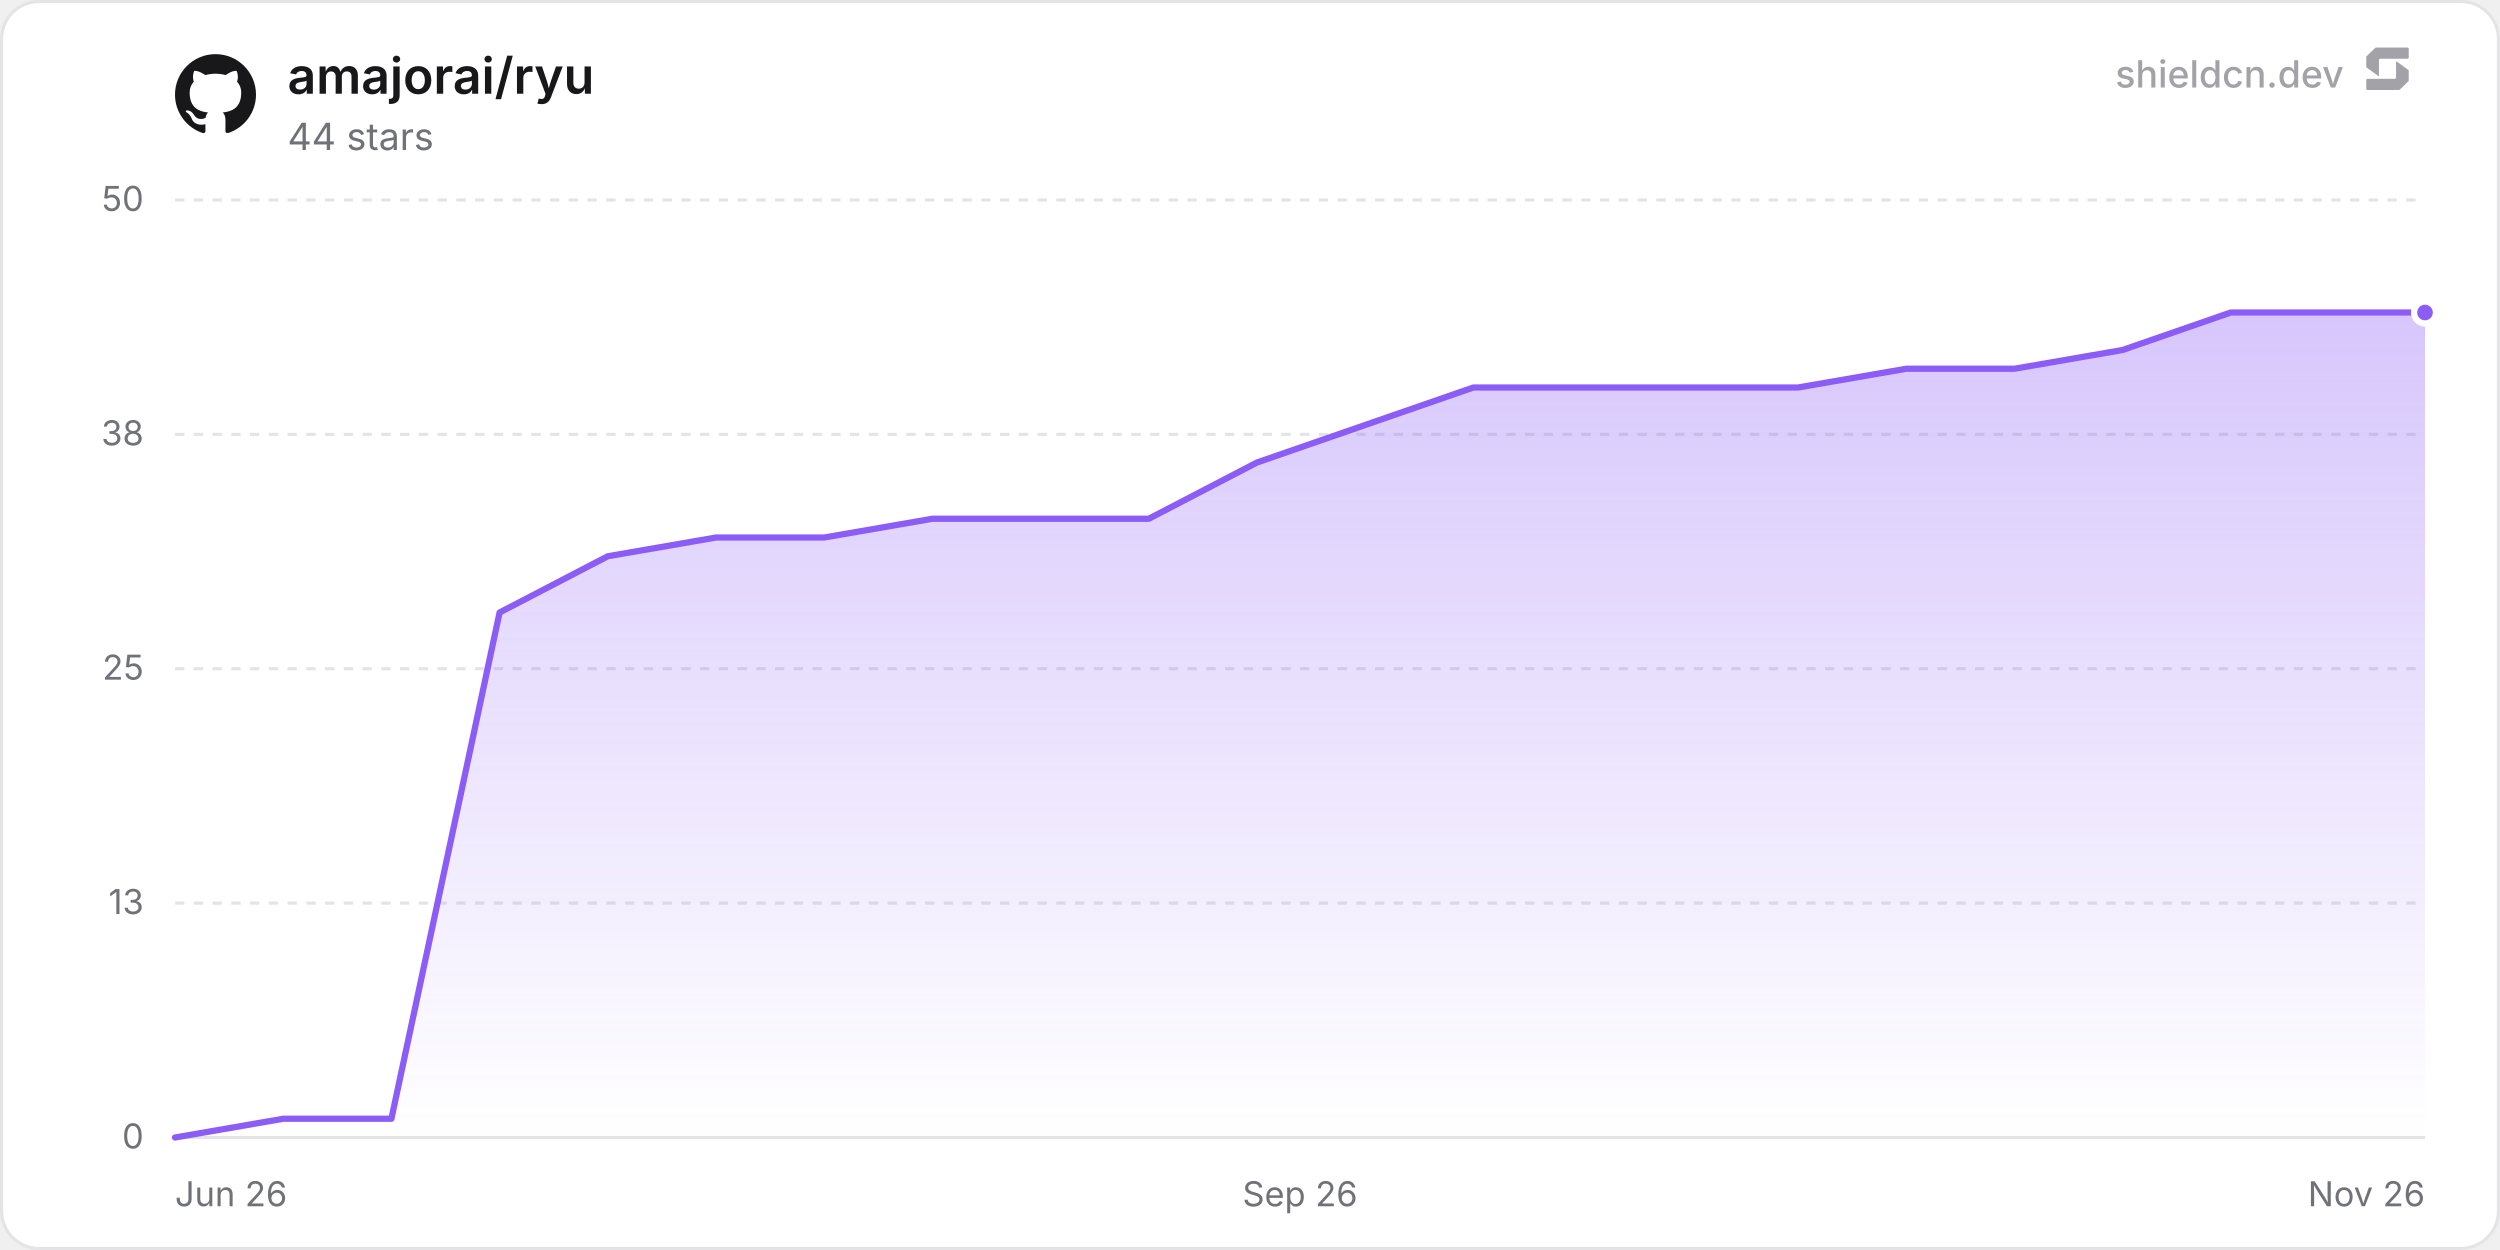
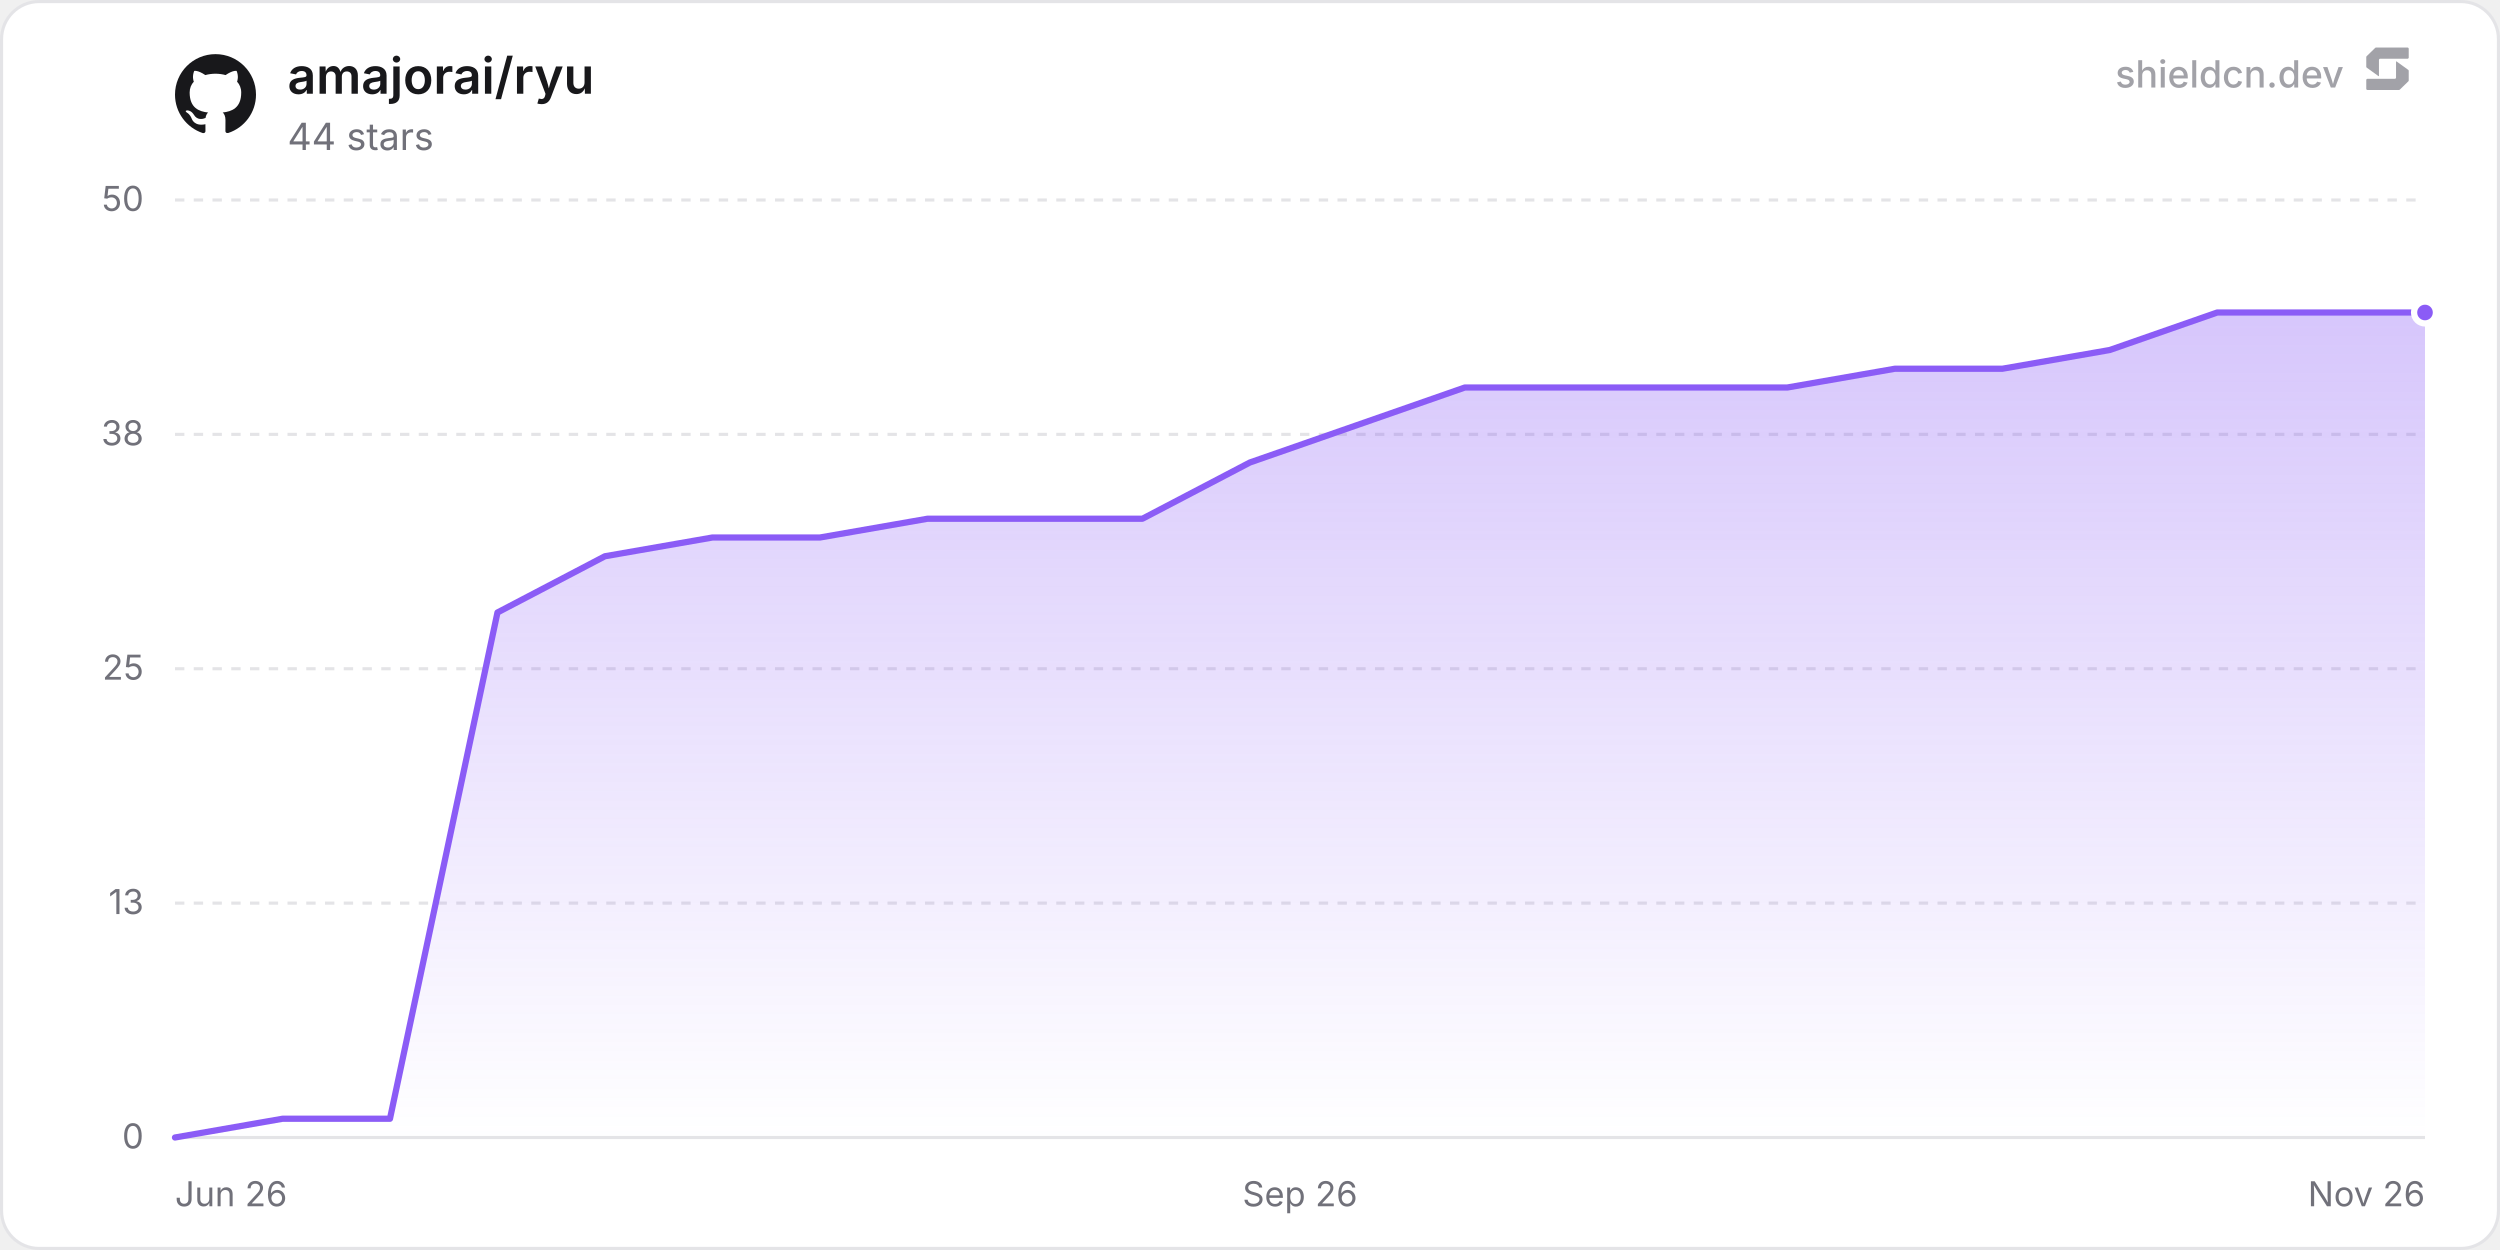
<svg xmlns="http://www.w3.org/2000/svg" width="800" height="400" viewBox="0 0 800 400" role="img" aria-label="amajorai/ryu">
  <defs>
    <linearGradient id="chartFill0" x1="0" y1="0" x2="0" y2="1">
      <stop offset="0%" stop-color="rgba(139, 92, 246, 0.35)" />
      <stop offset="100%" stop-color="rgba(139, 92, 246, 0)" />
    </linearGradient>
  </defs>
  <rect x="0.5" y="0.5" width="799" height="399" rx="12" fill="#ffffff" stroke="#e4e4e7" stroke-width="1" />
  <line x1="56" y1="364" x2="776" y2="364" stroke="#e4e4e7" stroke-width="1" />
  <text x="46" y="367.5" text-anchor="end" font-size="11" fill="#71717a" font-family="'Inter', ui-sans-serif, system-ui, -apple-system, BlinkMacSystemFont, 'Segoe UI', Roboto, Helvetica, Arial, sans-serif">0</text>
  <line x1="56" y1="289" x2="776" y2="289" stroke="#e4e4e7" stroke-width="1" stroke-dasharray="3 3" />
  <text x="46" y="292.5" text-anchor="end" font-size="11" fill="#71717a" font-family="'Inter', ui-sans-serif, system-ui, -apple-system, BlinkMacSystemFont, 'Segoe UI', Roboto, Helvetica, Arial, sans-serif">13</text>
  <line x1="56" y1="214" x2="776" y2="214" stroke="#e4e4e7" stroke-width="1" stroke-dasharray="3 3" />
  <text x="46" y="217.5" text-anchor="end" font-size="11" fill="#71717a" font-family="'Inter', ui-sans-serif, system-ui, -apple-system, BlinkMacSystemFont, 'Segoe UI', Roboto, Helvetica, Arial, sans-serif">25</text>
  <line x1="56" y1="139" x2="776" y2="139" stroke="#e4e4e7" stroke-width="1" stroke-dasharray="3 3" />
  <text x="46" y="142.5" text-anchor="end" font-size="11" fill="#71717a" font-family="'Inter', ui-sans-serif, system-ui, -apple-system, BlinkMacSystemFont, 'Segoe UI', Roboto, Helvetica, Arial, sans-serif">38</text>
  <line x1="56" y1="64" x2="776" y2="64" stroke="#e4e4e7" stroke-width="1" stroke-dasharray="3 3" />
  <text x="46" y="67.5" text-anchor="end" font-size="11" fill="#71717a" font-family="'Inter', ui-sans-serif, system-ui, -apple-system, BlinkMacSystemFont, 'Segoe UI', Roboto, Helvetica, Arial, sans-serif">50</text>
  <text x="56" y="386" text-anchor="start" font-size="11" fill="#71717a" font-family="'Inter', ui-sans-serif, system-ui, -apple-system, BlinkMacSystemFont, 'Segoe UI', Roboto, Helvetica, Arial, sans-serif">Jun 26</text>
  <text x="416" y="386" text-anchor="middle" font-size="11" fill="#71717a" font-family="'Inter', ui-sans-serif, system-ui, -apple-system, BlinkMacSystemFont, 'Segoe UI', Roboto, Helvetica, Arial, sans-serif">Sep 26</text>
  <text x="776" y="386" text-anchor="end" font-size="11" fill="#71717a" font-family="'Inter', ui-sans-serif, system-ui, -apple-system, BlinkMacSystemFont, 'Segoe UI', Roboto, Helvetica, Arial, sans-serif">Nov 26</text>
-   <path d="M56 364 L90.62 358 L125.25 358 L159.87 196 L194.49 178 L229.12 172 L263.74 172 L298.36 166 L332.98 166 L367.61 166 L402.23 148 L436.85 136 L471.48 124 L506.1 124 L540.72 124 L575.35 124 L609.97 118 L644.59 118 L679.22 112 L713.84 100 L748.46 100 L776 100 L776 364 L56 364 Z" fill="url(#chartFill0)" />
-   <path d="M56 364 L90.62 358 L125.25 358 L159.87 196 L194.49 178 L229.12 172 L263.74 172 L298.36 166 L332.98 166 L367.61 166 L402.23 148 L436.85 136 L471.48 124 L506.1 124 L540.72 124 L575.35 124 L609.97 118 L644.59 118 L679.22 112 L713.84 100 L748.46 100 L776 100" fill="none" stroke="#8b5cf6" stroke-width="2" stroke-linejoin="round" stroke-linecap="round" />
+   <path d="M56 364 L90.4 358 L124.79 358 L159.19 196 L193.58 178 L227.98 172 L262.38 172 L296.77 166 L331.17 166 L365.56 166 L399.96 148 L434.36 136 L468.75 124 L503.15 124 L537.54 124 L571.94 124 L606.33 118 L640.73 118 L675.13 112 L709.52 100 L743.92 100 L776 100 L776 364 L56 364 Z" fill="url(#chartFill0)" />
+   <path d="M56 364 L90.4 358 L124.79 358 L159.19 196 L193.58 178 L227.98 172 L262.38 172 L296.77 166 L331.17 166 L365.56 166 L399.96 148 L434.36 136 L468.75 124 L503.15 124 L537.54 124 L571.94 124 L606.33 118 L640.73 118 L675.13 112 L709.52 100 L743.92 100 L776 100" fill="none" stroke="#8b5cf6" stroke-width="2" stroke-linejoin="round" stroke-linecap="round" />
  <circle cx="776" cy="100" r="3.5" fill="#8b5cf6" stroke="#ffffff" stroke-width="2" />
  <g transform="translate(56, 17) scale(1.08)" fill="#18181b">
    <path d="M12 .297c-6.63 0-12 5.373-12 12 0 5.303 3.438 9.8 8.205 11.385.6.113.82-.258.82-.577 0-.285-.01-1.04-.015-2.04-3.338.724-4.042-1.61-4.042-1.61C4.422 18.07 3.633 17.7 3.633 17.7c-1.087-.744.084-.729.084-.729 1.205.084 1.838 1.236 1.838 1.236 1.07 1.835 2.809 1.305 3.495.998.108-.776.417-1.305.76-1.605-2.665-.3-5.466-1.332-5.466-5.93 0-1.31.465-2.38 1.235-3.22-.135-.303-.54-1.523.105-3.176 0 0 1.005-.322 3.3 1.23.96-.267 1.98-.399 3-.405 1.02.006 2.04.138 3 .405 2.28-1.552 3.285-1.23 3.285-1.23.645 1.653.24 2.873.12 3.176.765.84 1.23 1.91 1.23 3.22 0 4.61-2.805 5.625-5.475 5.92.42.36.81 1.096.81 2.22 0 1.606-.015 2.896-.015 3.286 0 .315.21.69.825.57C20.565 22.092 24 17.592 24 12.297c0-6.627-5.373-12-12-12" />
  </g>
  <text x="92" y="30" font-size="16" font-weight="600" fill="#18181b" font-family="'Inter', ui-sans-serif, system-ui, -apple-system, BlinkMacSystemFont, 'Segoe UI', Roboto, Helvetica, Arial, sans-serif">amajorai/ryu</text>
  <text x="92" y="48" font-size="12" fill="#71717a" font-family="'Inter', ui-sans-serif, system-ui, -apple-system, BlinkMacSystemFont, 'Segoe UI', Roboto, Helvetica, Arial, sans-serif">44 stars</text>
  <g fill-opacity="0.65">
    <text x="750" y="28" text-anchor="end" font-size="12" font-weight="500" fill="#71717a" font-family="'Inter', ui-sans-serif, system-ui, -apple-system, BlinkMacSystemFont, 'Segoe UI', Roboto, Helvetica, Arial, sans-serif">shieldcn.dev</text>
    <g transform="translate(756, 14) scale(0.01)" fill="#71717a">
      <path d="M1088.4,565.1c-6.5-4.7-15.5,0-15.5,7.9v510.2c0,21.3-18.1,38.6-40.4,38.6H160.9c-22.3,0-40.4,17.3-40.4,38.6v280.8c0,21.3,18.1,38.6,40.4,38.6h1004.5c10.8,0,21.2-4.2,28.8-11.6l273.4-266.3c7.4-7.2,11.6-16.9,11.6-27v-308.7c0-12.1-5.9-23.5-16.1-30.8l-374.7-270.3Z" />
      <path d="M511.2,1035.9c6.5,4.7,15.5,0,15.5-7.9v-510.2c0-21.3,18.1-38.6,40.4-38.6h871.7c22.3,0,40.4-17.3,40.4-38.6V159.7c0-21.3-18.1-38.6-40.4-38.6H434.3c-10.8,0-21.2,4.2-28.8,11.6L132,399c-7.4,7.2-11.6,16.9-11.6,27v308.7c0,12.1,5.9,23.5,16.1,30.8l374.7,270.3Z" />
    </g>
  </g>
</svg>
